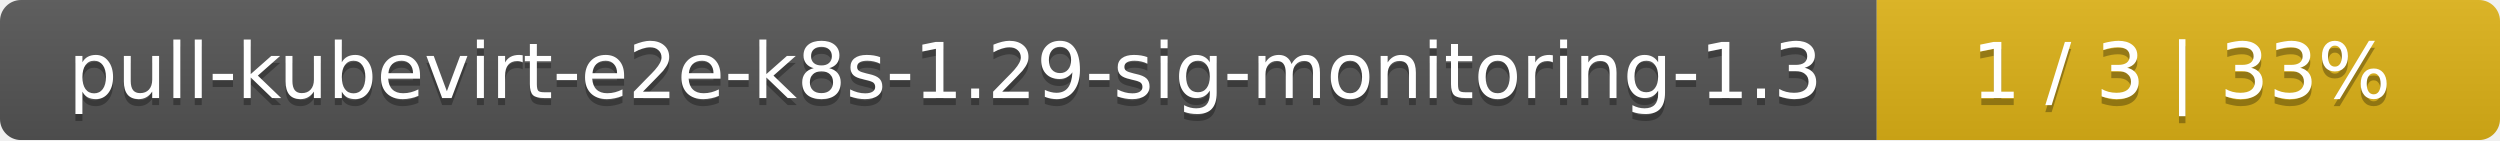
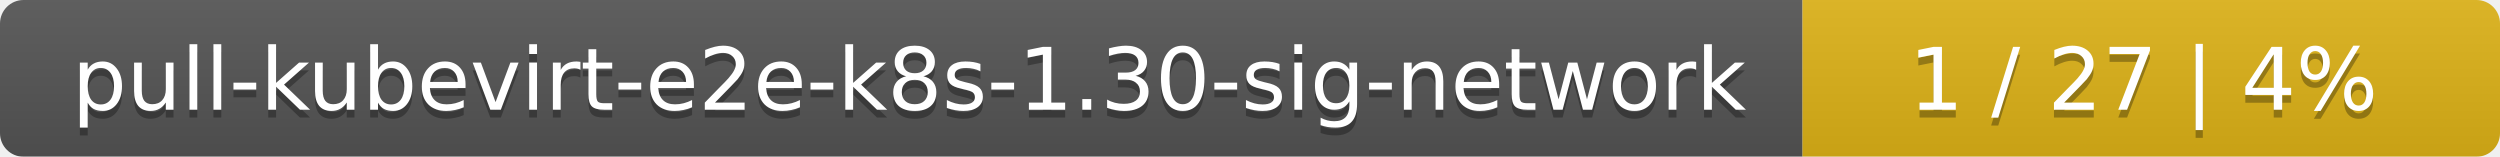
- <svg xmlns="http://www.w3.org/2000/svg" width="357" height="20">
+ <svg xmlns="http://www.w3.org/2000/svg" width="319" height="20">
  <linearGradient id="smooth" x2="0" y2="100%">
    <stop offset="0" stop-color="#bbb" stop-opacity=".1" />
    <stop offset="1" stop-opacity=".1" />
  </linearGradient>
  <mask id="round">
-     <rect width="357" height="20" rx="3" fill="#fff" />
+     <rect width="319" height="20" rx="3" fill="#fff" />
  </mask>
  <g mask="url(#round)">
-     <rect width="268" height="20" fill="#555" />
-     <rect x="268" width="89" height="20" fill="#dfb317" />
-     <rect width="357" height="20" fill="url(#smooth)" />
+     <rect width="230" height="20" fill="#555" />
+     <rect x="230" width="89" height="20" fill="#dfb317" />
+     <rect width="319" height="20" fill="url(#smooth)" />
  </g>
  <g fill="#fff" text-anchor="middle" font-family="DejaVu Sans,Verdana,Geneva,sans-serif" font-size="11">
-     <text x="135" y="15" fill="#010101" fill-opacity=".3">pull-kubevirt-e2e-k8s-1.29-sig-monitoring-1.3</text>
-     <text x="135" y="14">pull-kubevirt-e2e-k8s-1.29-sig-monitoring-1.3</text>
-     <text x="311.5" y="15" fill="#010101" fill-opacity=".3">1 / 3    |    33%</text>
-     <text x="311.5" y="14">1 / 3    |    33%</text>
+     <text x="116" y="15" fill="#010101" fill-opacity=".3">pull-kubevirt-e2e-k8s-1.30-sig-network</text>
+     <text x="116" y="14">pull-kubevirt-e2e-k8s-1.30-sig-network</text>
+     <text x="273.5" y="15" fill="#010101" fill-opacity=".3">1 / 27    |    4%</text>
+     <text x="273.5" y="14">1 / 27    |    4%</text>
  </g>
</svg>
